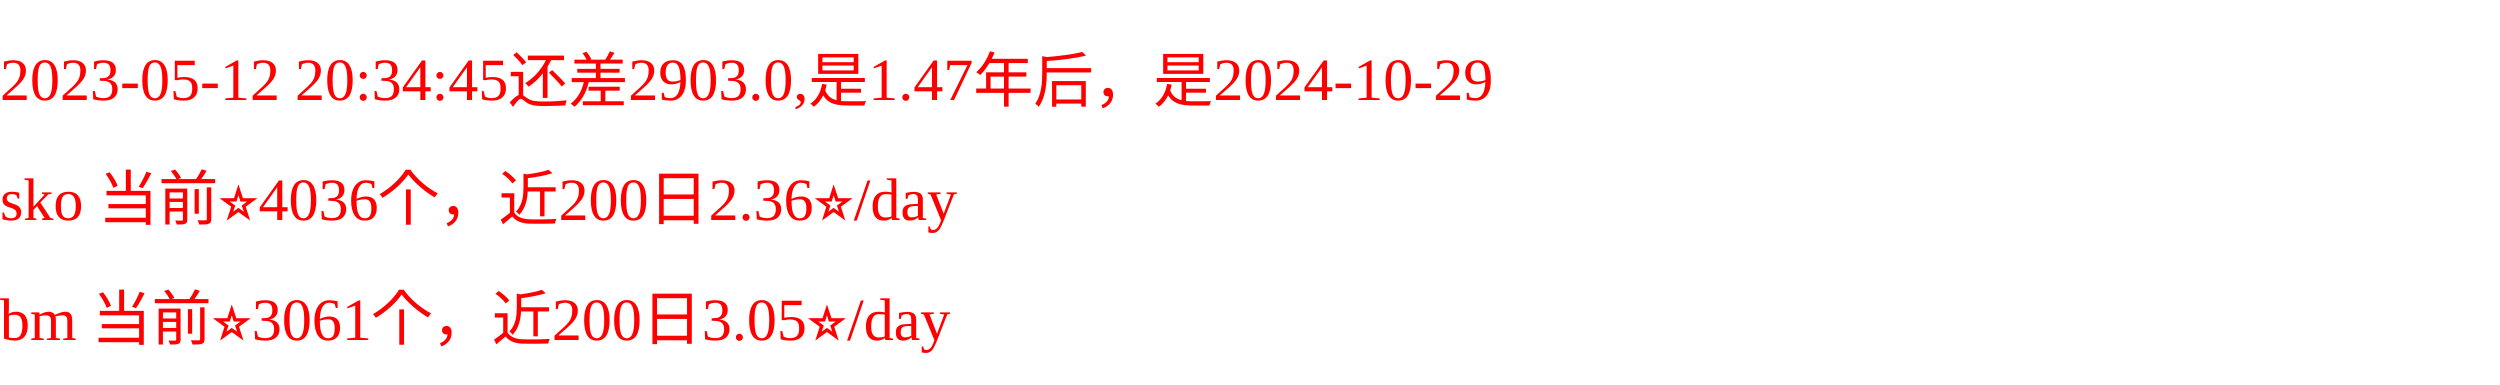
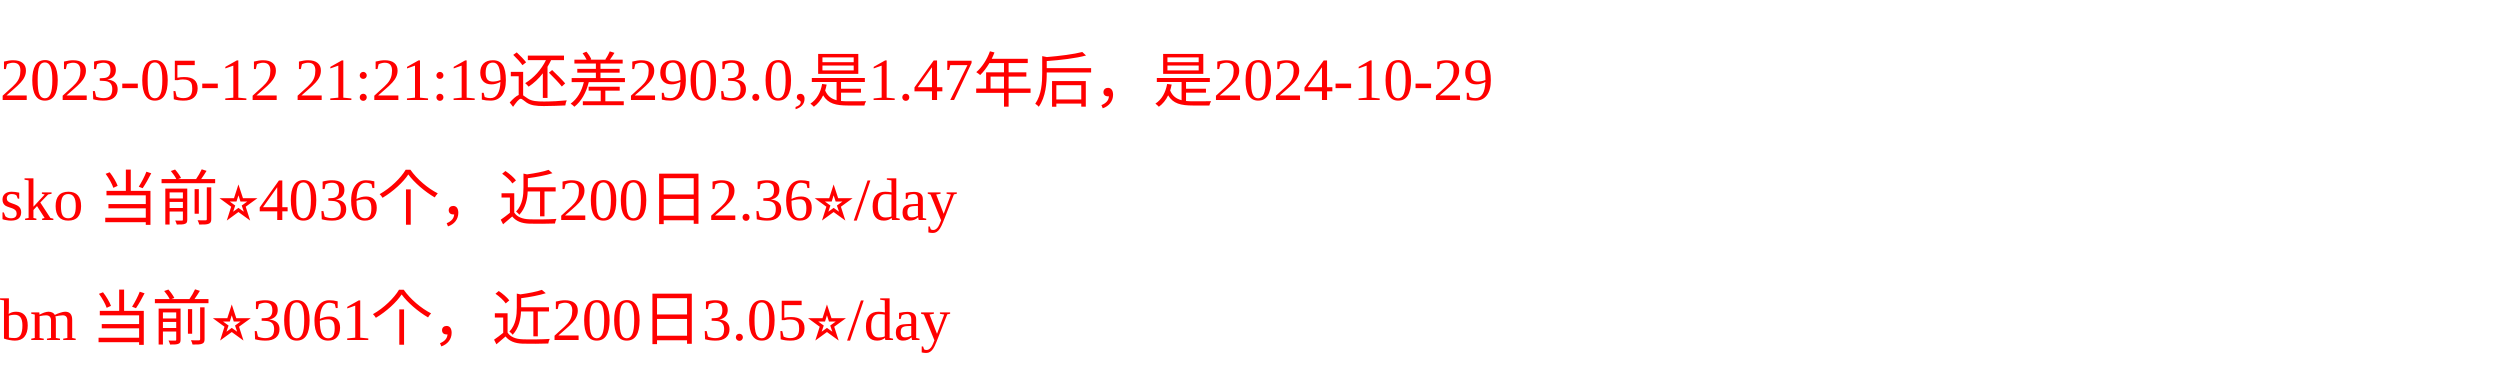
<svg xmlns="http://www.w3.org/2000/svg" width="500px" height="77px" fill="red">
-   <text y="20" fill="red">2023-05-12 20:34:45还差2903.0,是1.47年后，是2024-10-29</text>
+   <text y="20" fill="red">2023-05-12 21:21:19还差2903.0,是1.47年后，是2024-10-29</text>
  <text y="44" fill="red">sko 当前⭐️4036个，近200日2.36⭐️/day</text>
  <text y="68" fill="red">bm 当前⭐️3061个，近200日3.05⭐️/day</text>
</svg>
